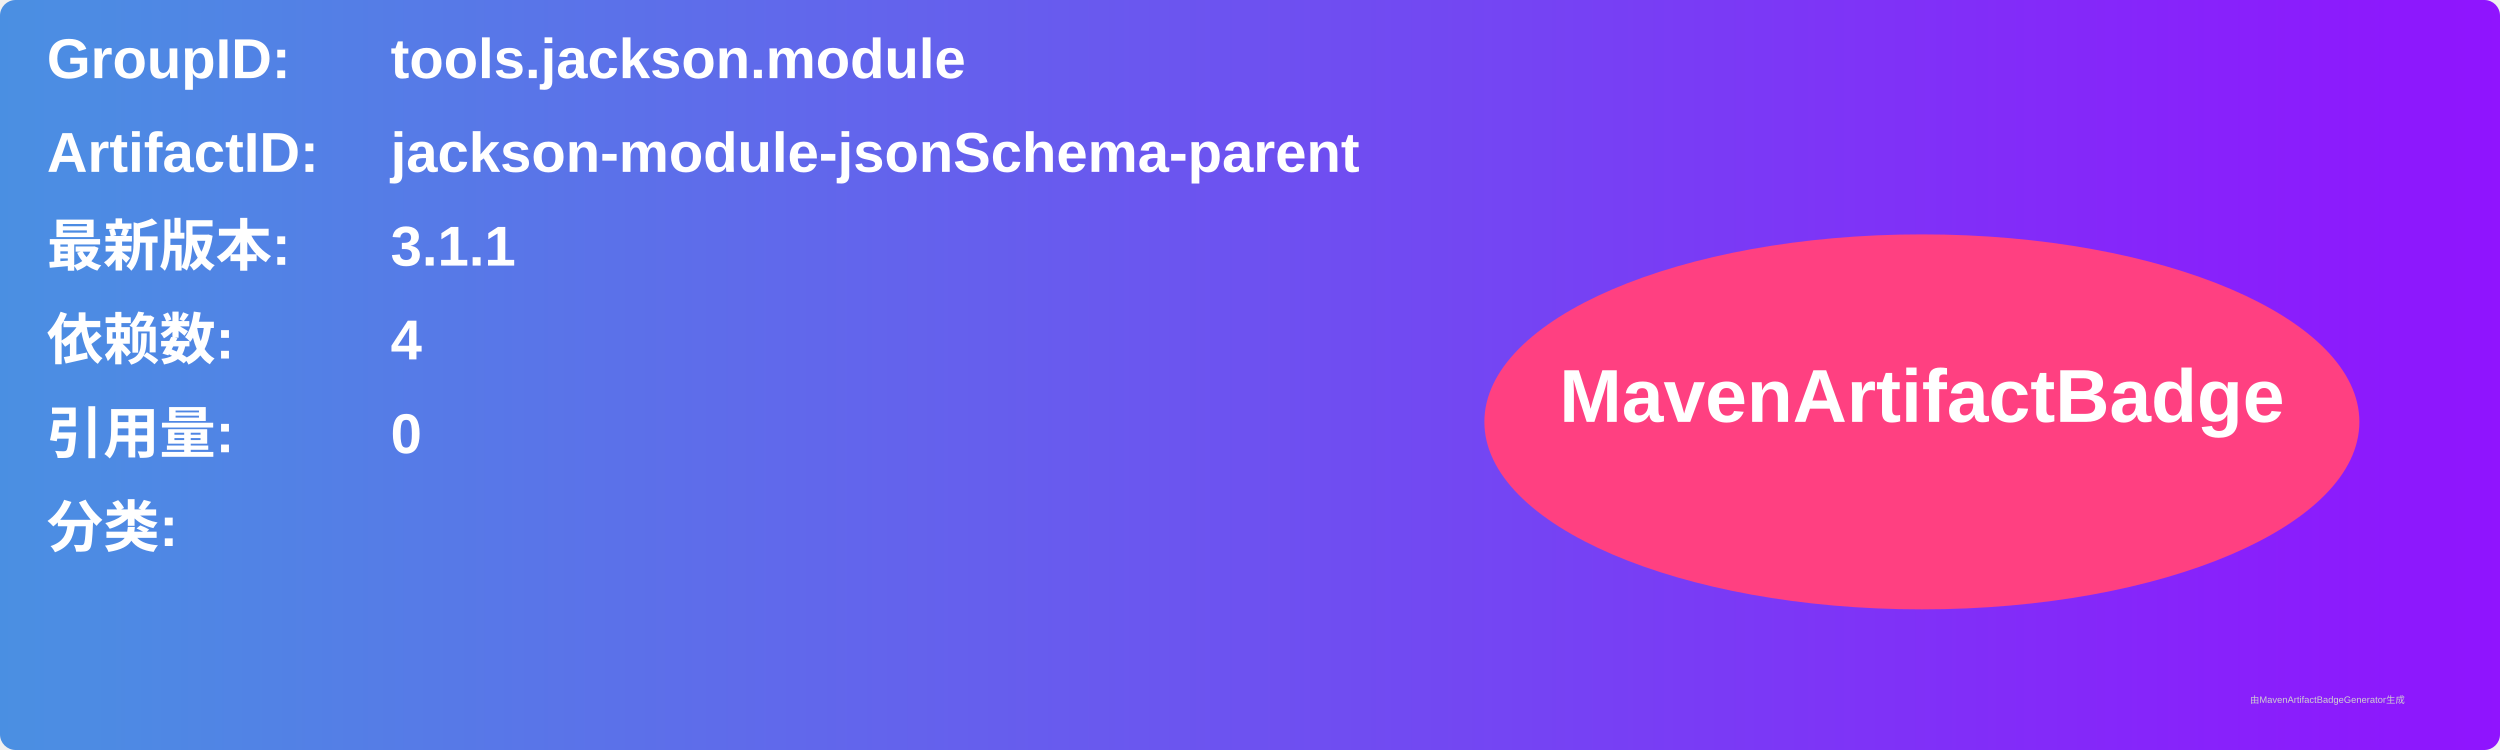
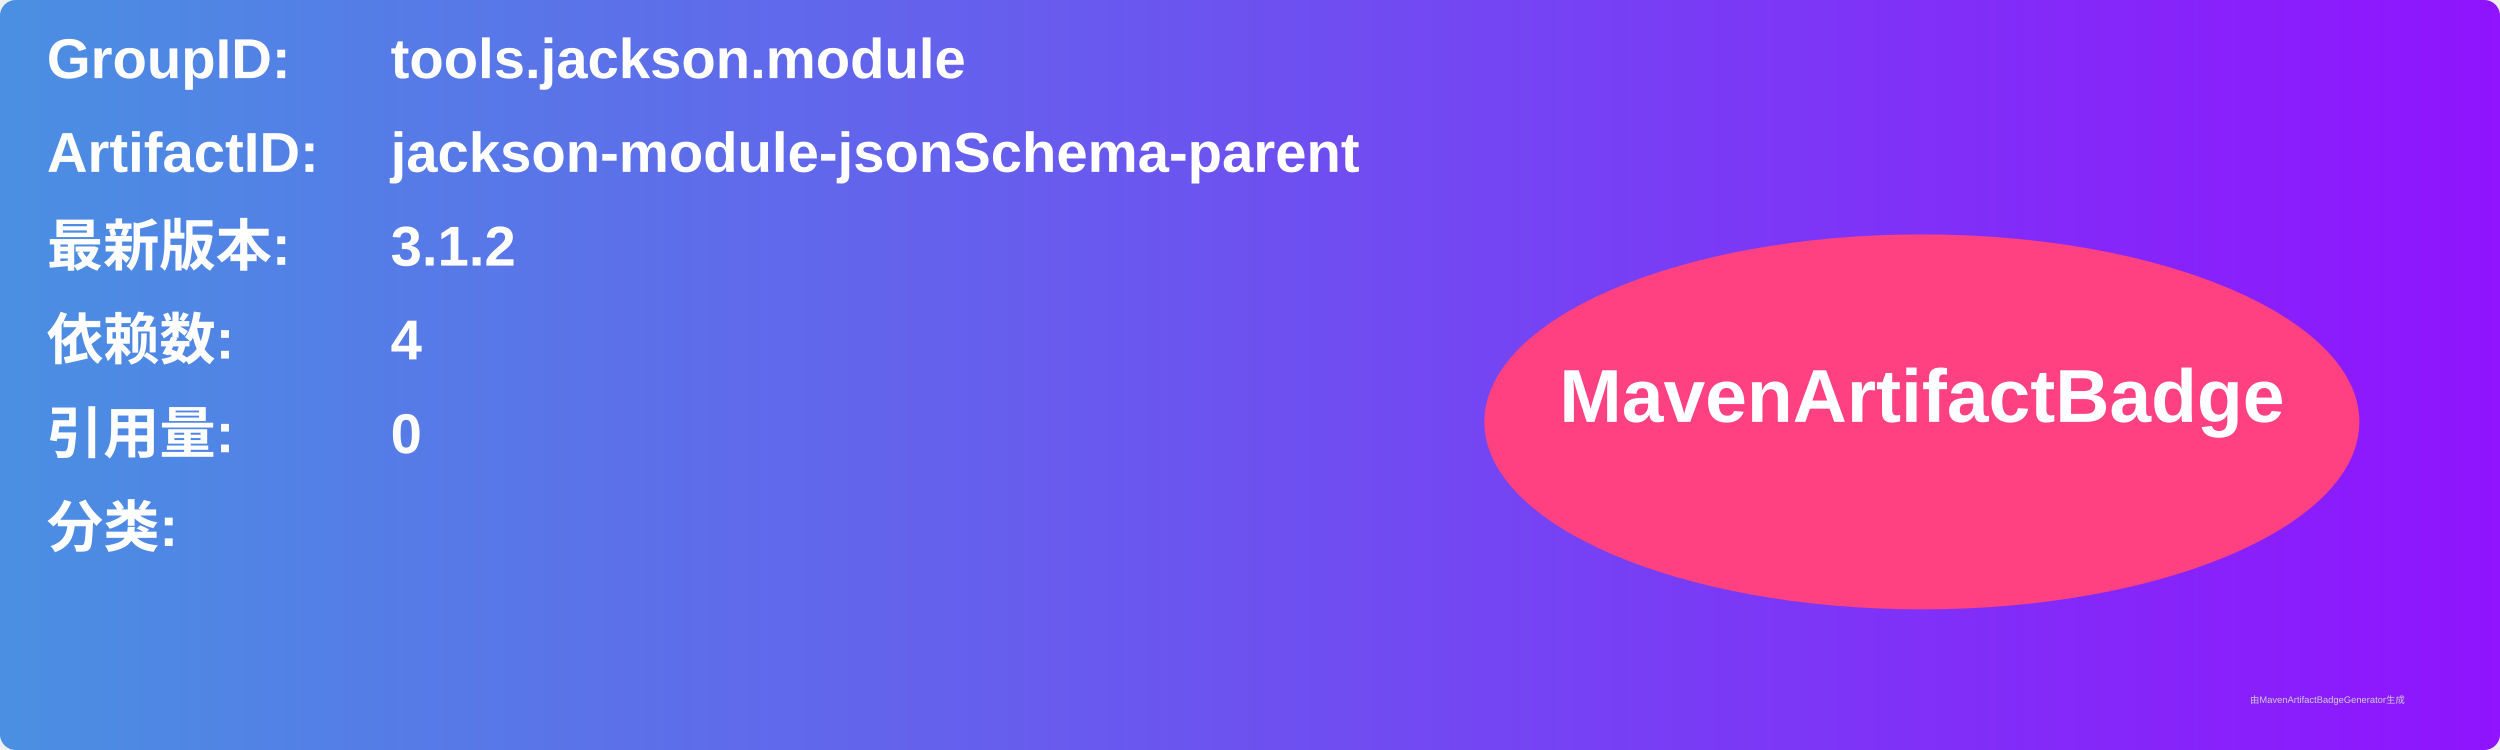
<svg xmlns="http://www.w3.org/2000/svg" width="800" height="240" viewBox="0 0 800 240">
  <linearGradient id="grad" x1="0%" y1="0%" x2="100%" y2="0%">
    <stop offset="0%" stop-color="#4a90e2" />
    <stop offset="100%" stop-color="#9013fe" />
  </linearGradient>
  <rect width="100%" height="100%" rx="5" ry="5" fill="url(#grad)" />
  <g transform="translate(15, 15)">
    <text x="0" y="10" font-family="Arial" font-size="18" fill="white" font-weight="bold" width="260">GroupID:</text>
    <text x="110" y="10" font-family="Arial" font-size="18" fill="white" font-weight="bold" width="460">tools.jackson.module</text>
    <text x="0" y="40" font-family="Arial" font-size="18" fill="white" font-weight="bold" width="260">ArtifactID:</text>
    <text x="110" y="40" font-family="Arial" font-size="18" fill="white" font-weight="bold" width="460">jackson-module-jsonSchema-parent</text>
    <text x="0" y="70" font-family="Arial" font-size="18" fill="white" font-weight="bold">最新版本:</text>
    <text x="110" y="70" font-family="Arial" font-size="18" fill="white" font-weight="bold">
-       <tspan font-weight="bold">3.1.1</tspan>
+       <tspan font-weight="bold">3.1.2</tspan>
    </text>
    <text x="0" y="100" font-family="Arial" font-size="18" fill="white" font-weight="bold">依赖数: </text>
    <text x="110" y="100" font-family="Arial" font-size="18" fill="white">
      <tspan font-weight="bold">4</tspan>
    </text>
    <text x="0" y="130" font-family="Arial" font-size="18" fill="white" font-weight="bold">引用量: </text>
    <text x="110" y="130" font-family="Arial" font-size="18" fill="white">
      <tspan font-weight="bold">0</tspan>
    </text>
    <text x="0" y="160" font-family="Arial" font-size="18" fill="white" font-weight="bold">分类:</text>
    <text x="10" y="190" font-family="Arial" font-size="10" fill="white">
      <tspan font-weight="bold" />
    </text>
    <ellipse cx="600" cy="120" rx="140" ry="60" fill="#ff4081" />
    <text x="600" y="120" text-anchor="middle" font-family="Arial" font-size="24" fill="white" font-weight="bold">MavenArtifactBadge</text>
  </g>
  <text x="720" y="225" font-family="Arial" font-size="3" fill="#d0d0d0">由MavenArtifactBadgeGenerator生成</text>
</svg>
